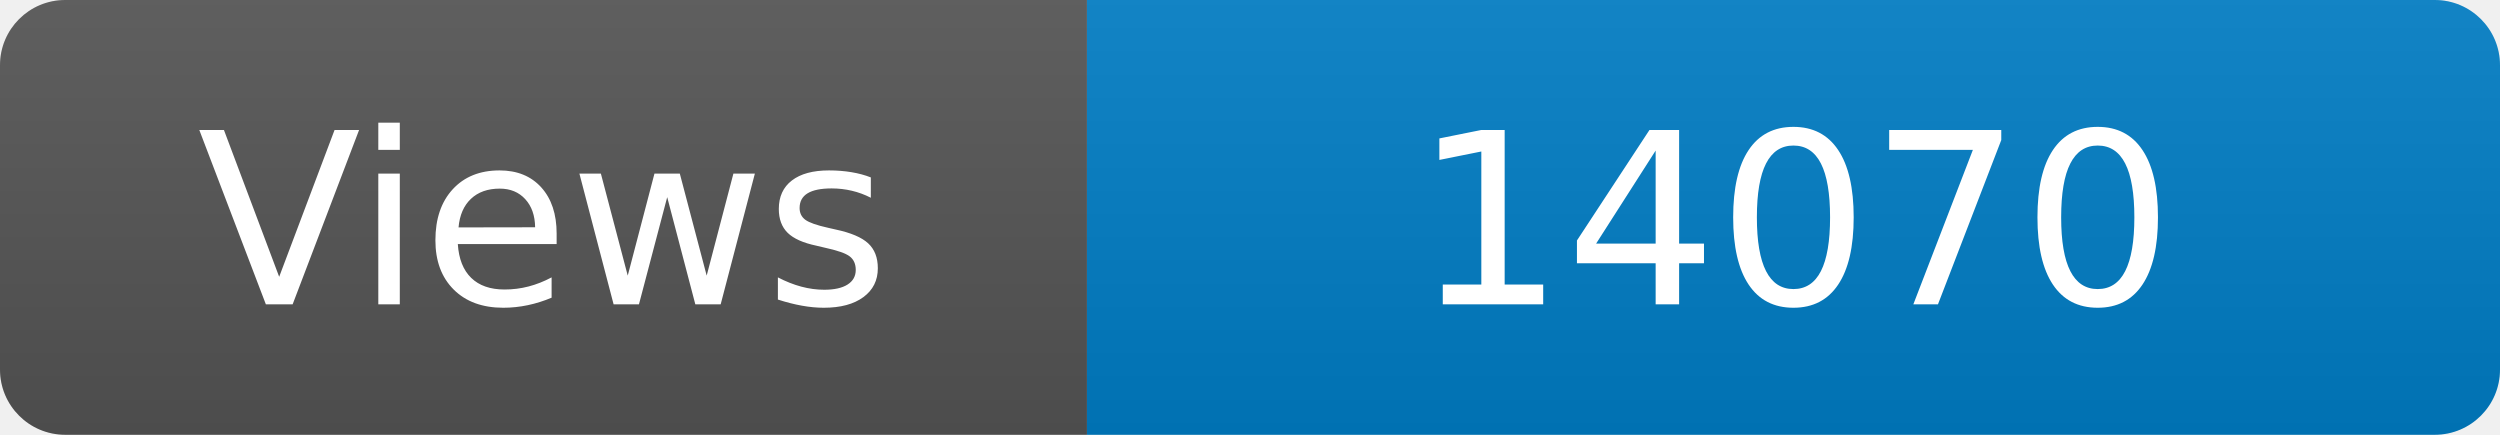
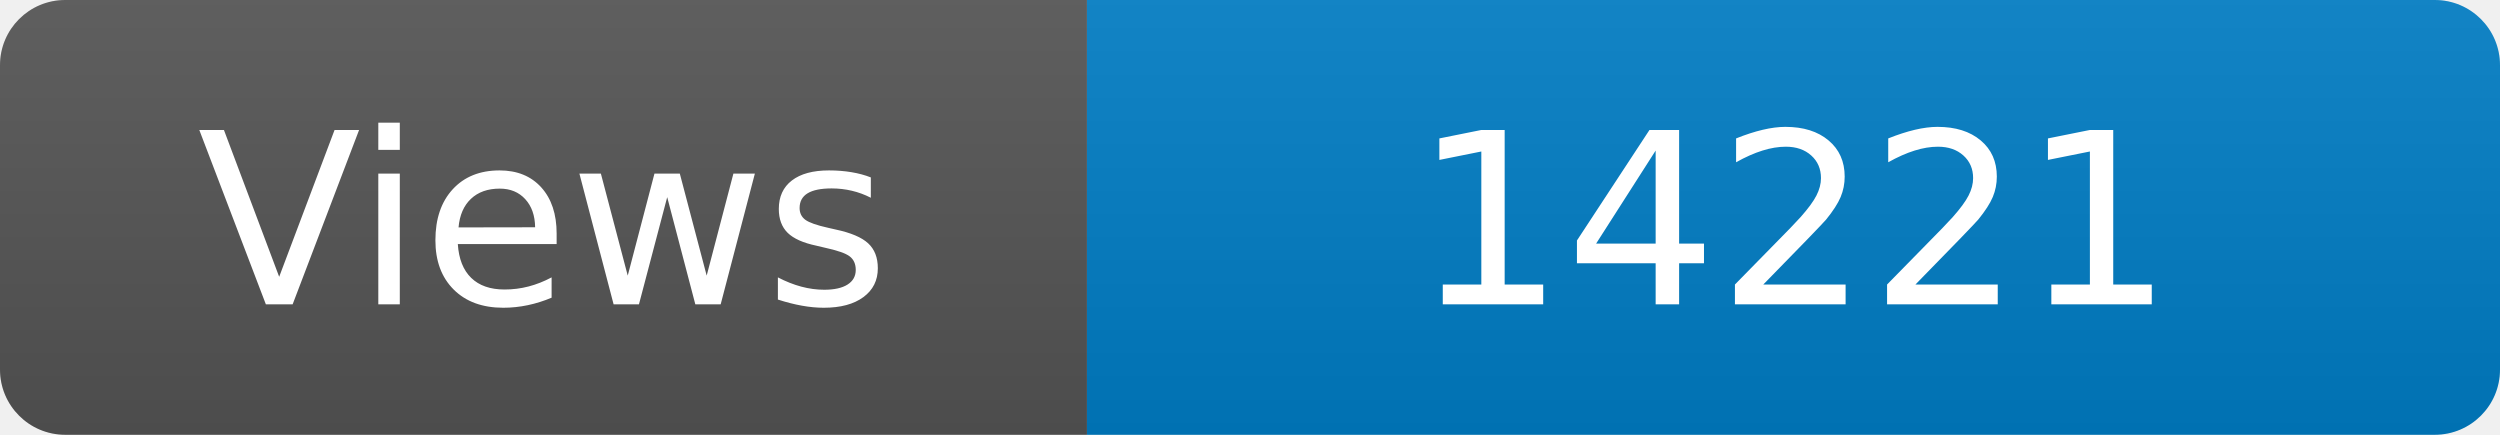
<svg xmlns="http://www.w3.org/2000/svg" width="115" height="20" role="img" aria-label="Maintained?: yes">
  <linearGradient id="s" x2="0" y2="100%">
    <stop offset="0" stop-color="#bbb" stop-opacity=".1" />
    <stop offset="1" stop-opacity=".1" />
  </linearGradient>
  <clipPath id="r">
    <rect width="115" height="20" rx="3" fill="#fff" />
  </clipPath>
  <g clip-path="url(#r)">
    <rect width="50" height="20" fill="#555" />
    <rect x="50" width="160" height="20" fill="#007ec6" />
    <rect width="115" height="20" fill="url(#s)" />
  </g>
  <g fill="#fff" text-anchor="middle" font-family="Verdana,Geneva,DejaVu Sans,sans-serif" font-size="110">
    <text x="250" y="140" transform="scale(.1)" fill="#fff">Views</text>
-     <text x="825" y="140" transform="scale(.1)" fill="#fff">14070</text>
+     <text x="825" y="140" transform="scale(.1)" fill="#fff">14221</text>
  </g>
</svg>
